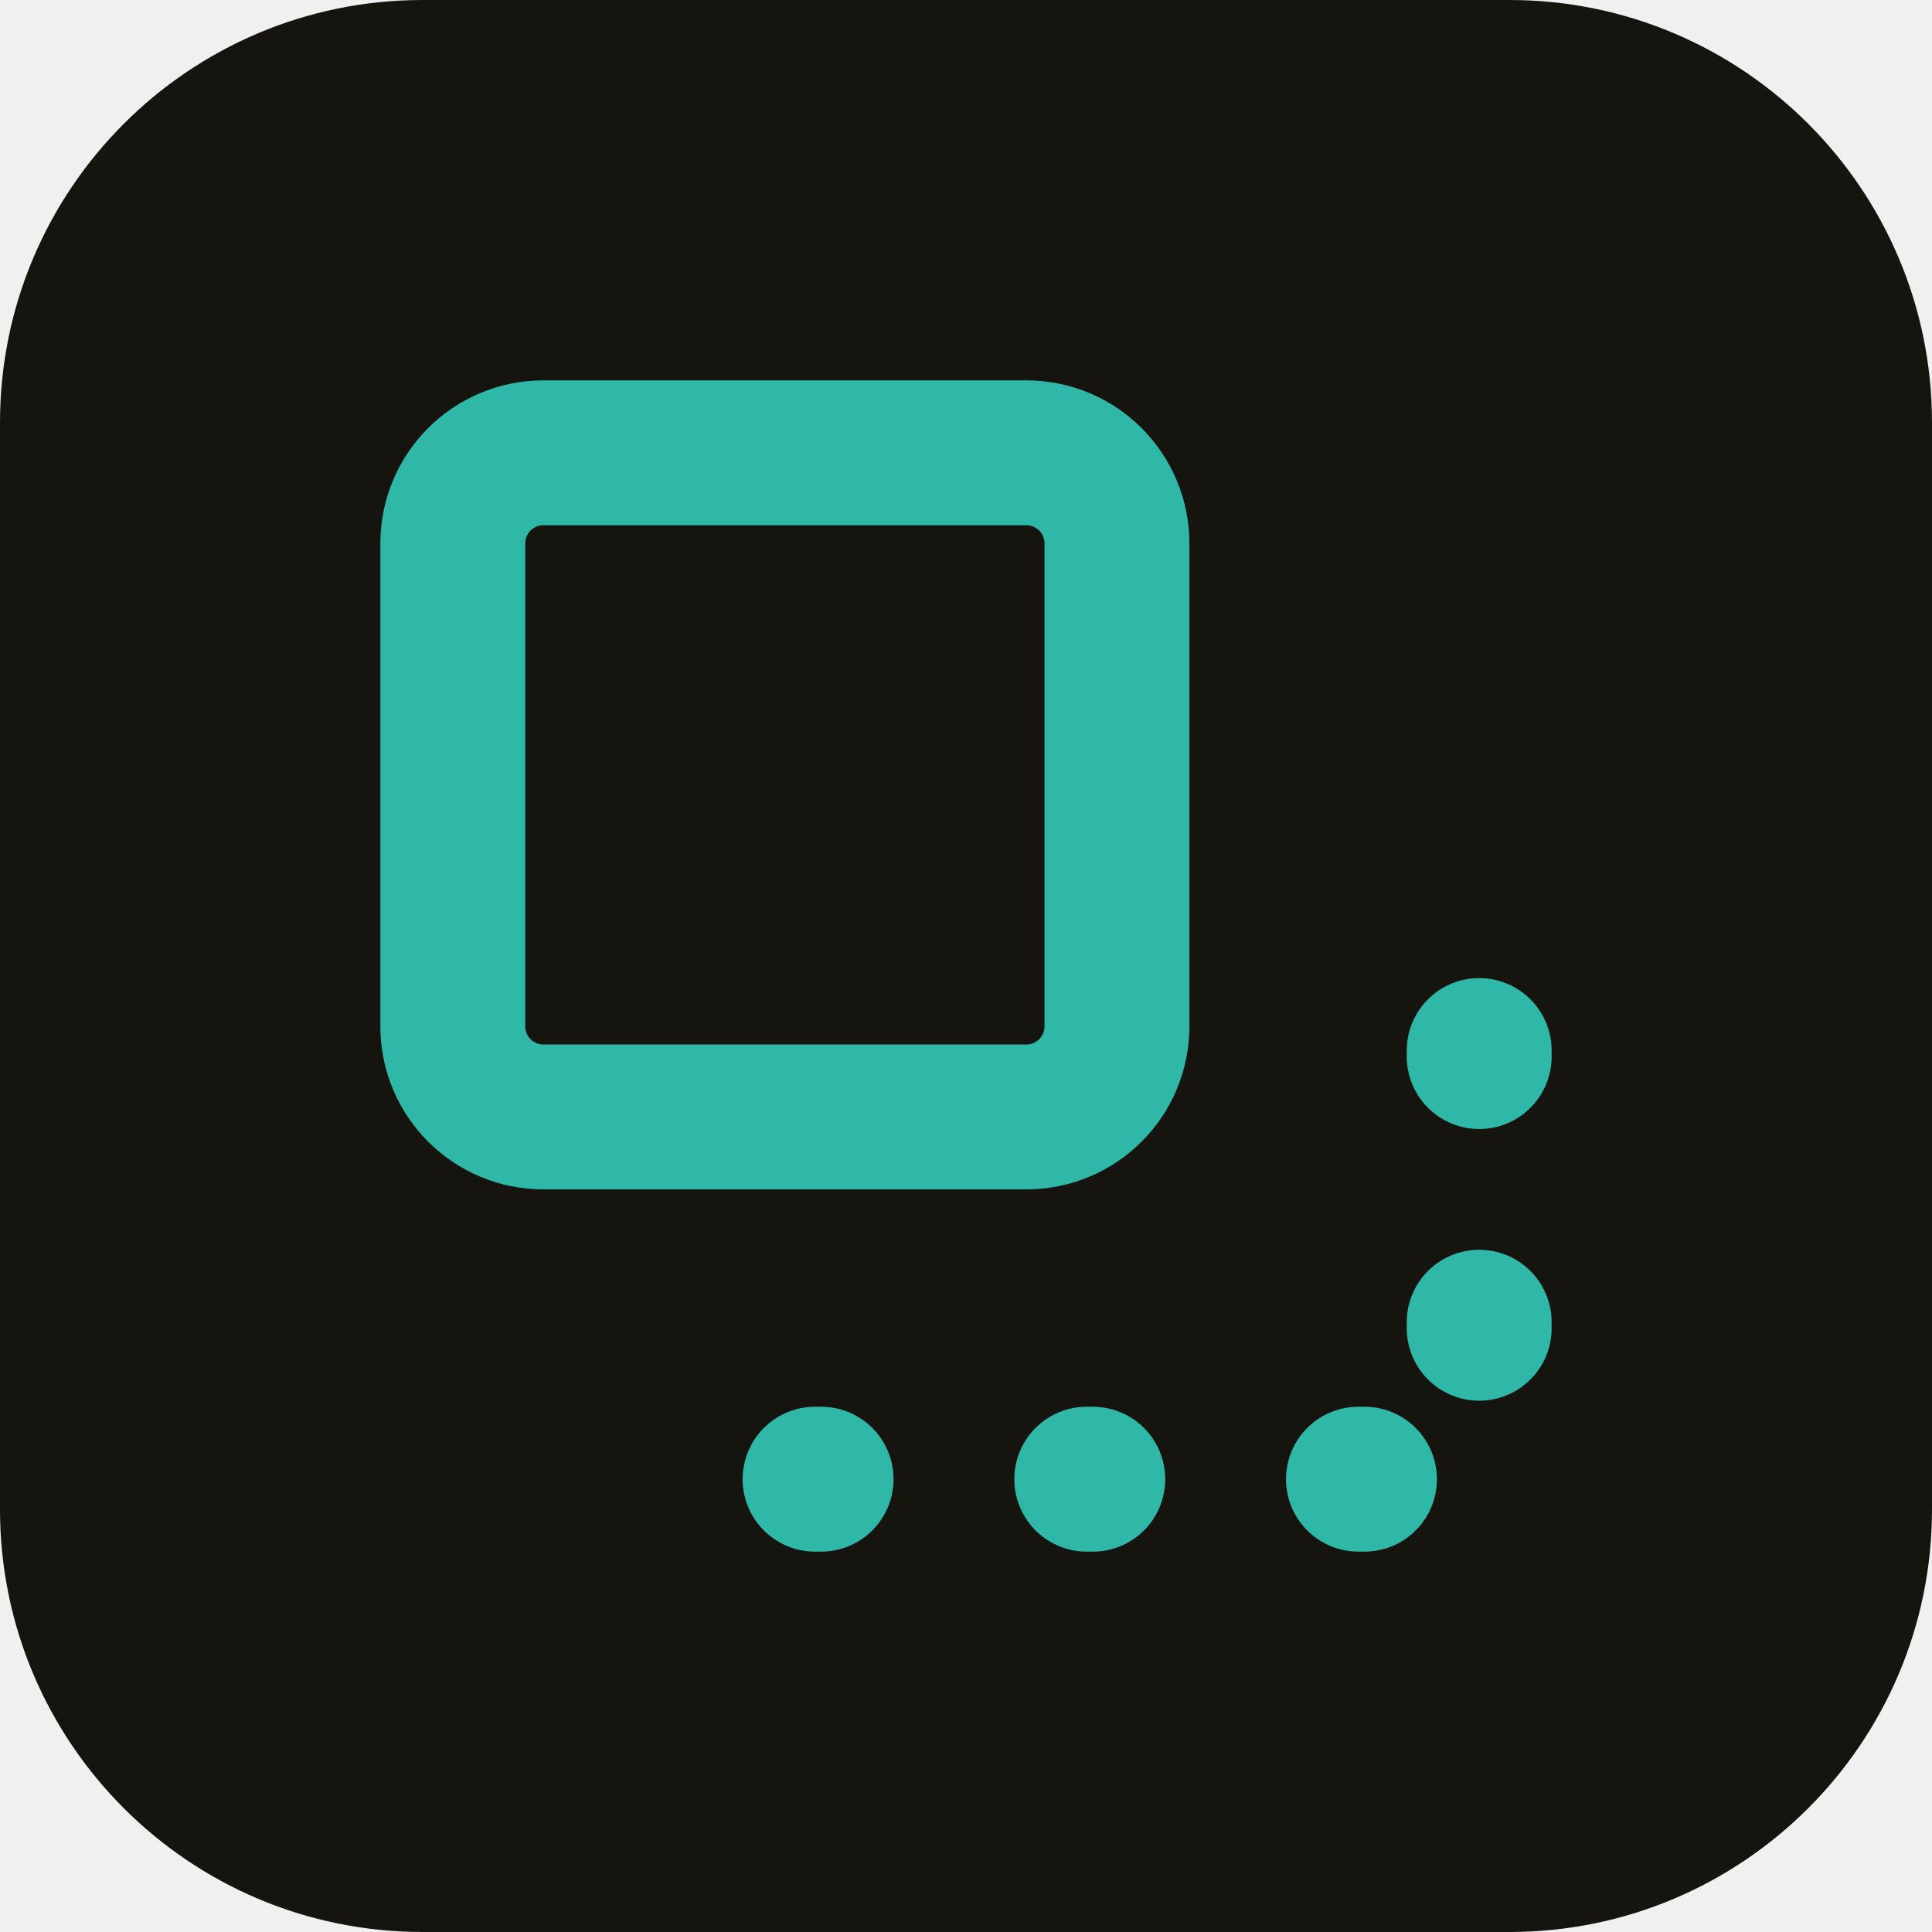
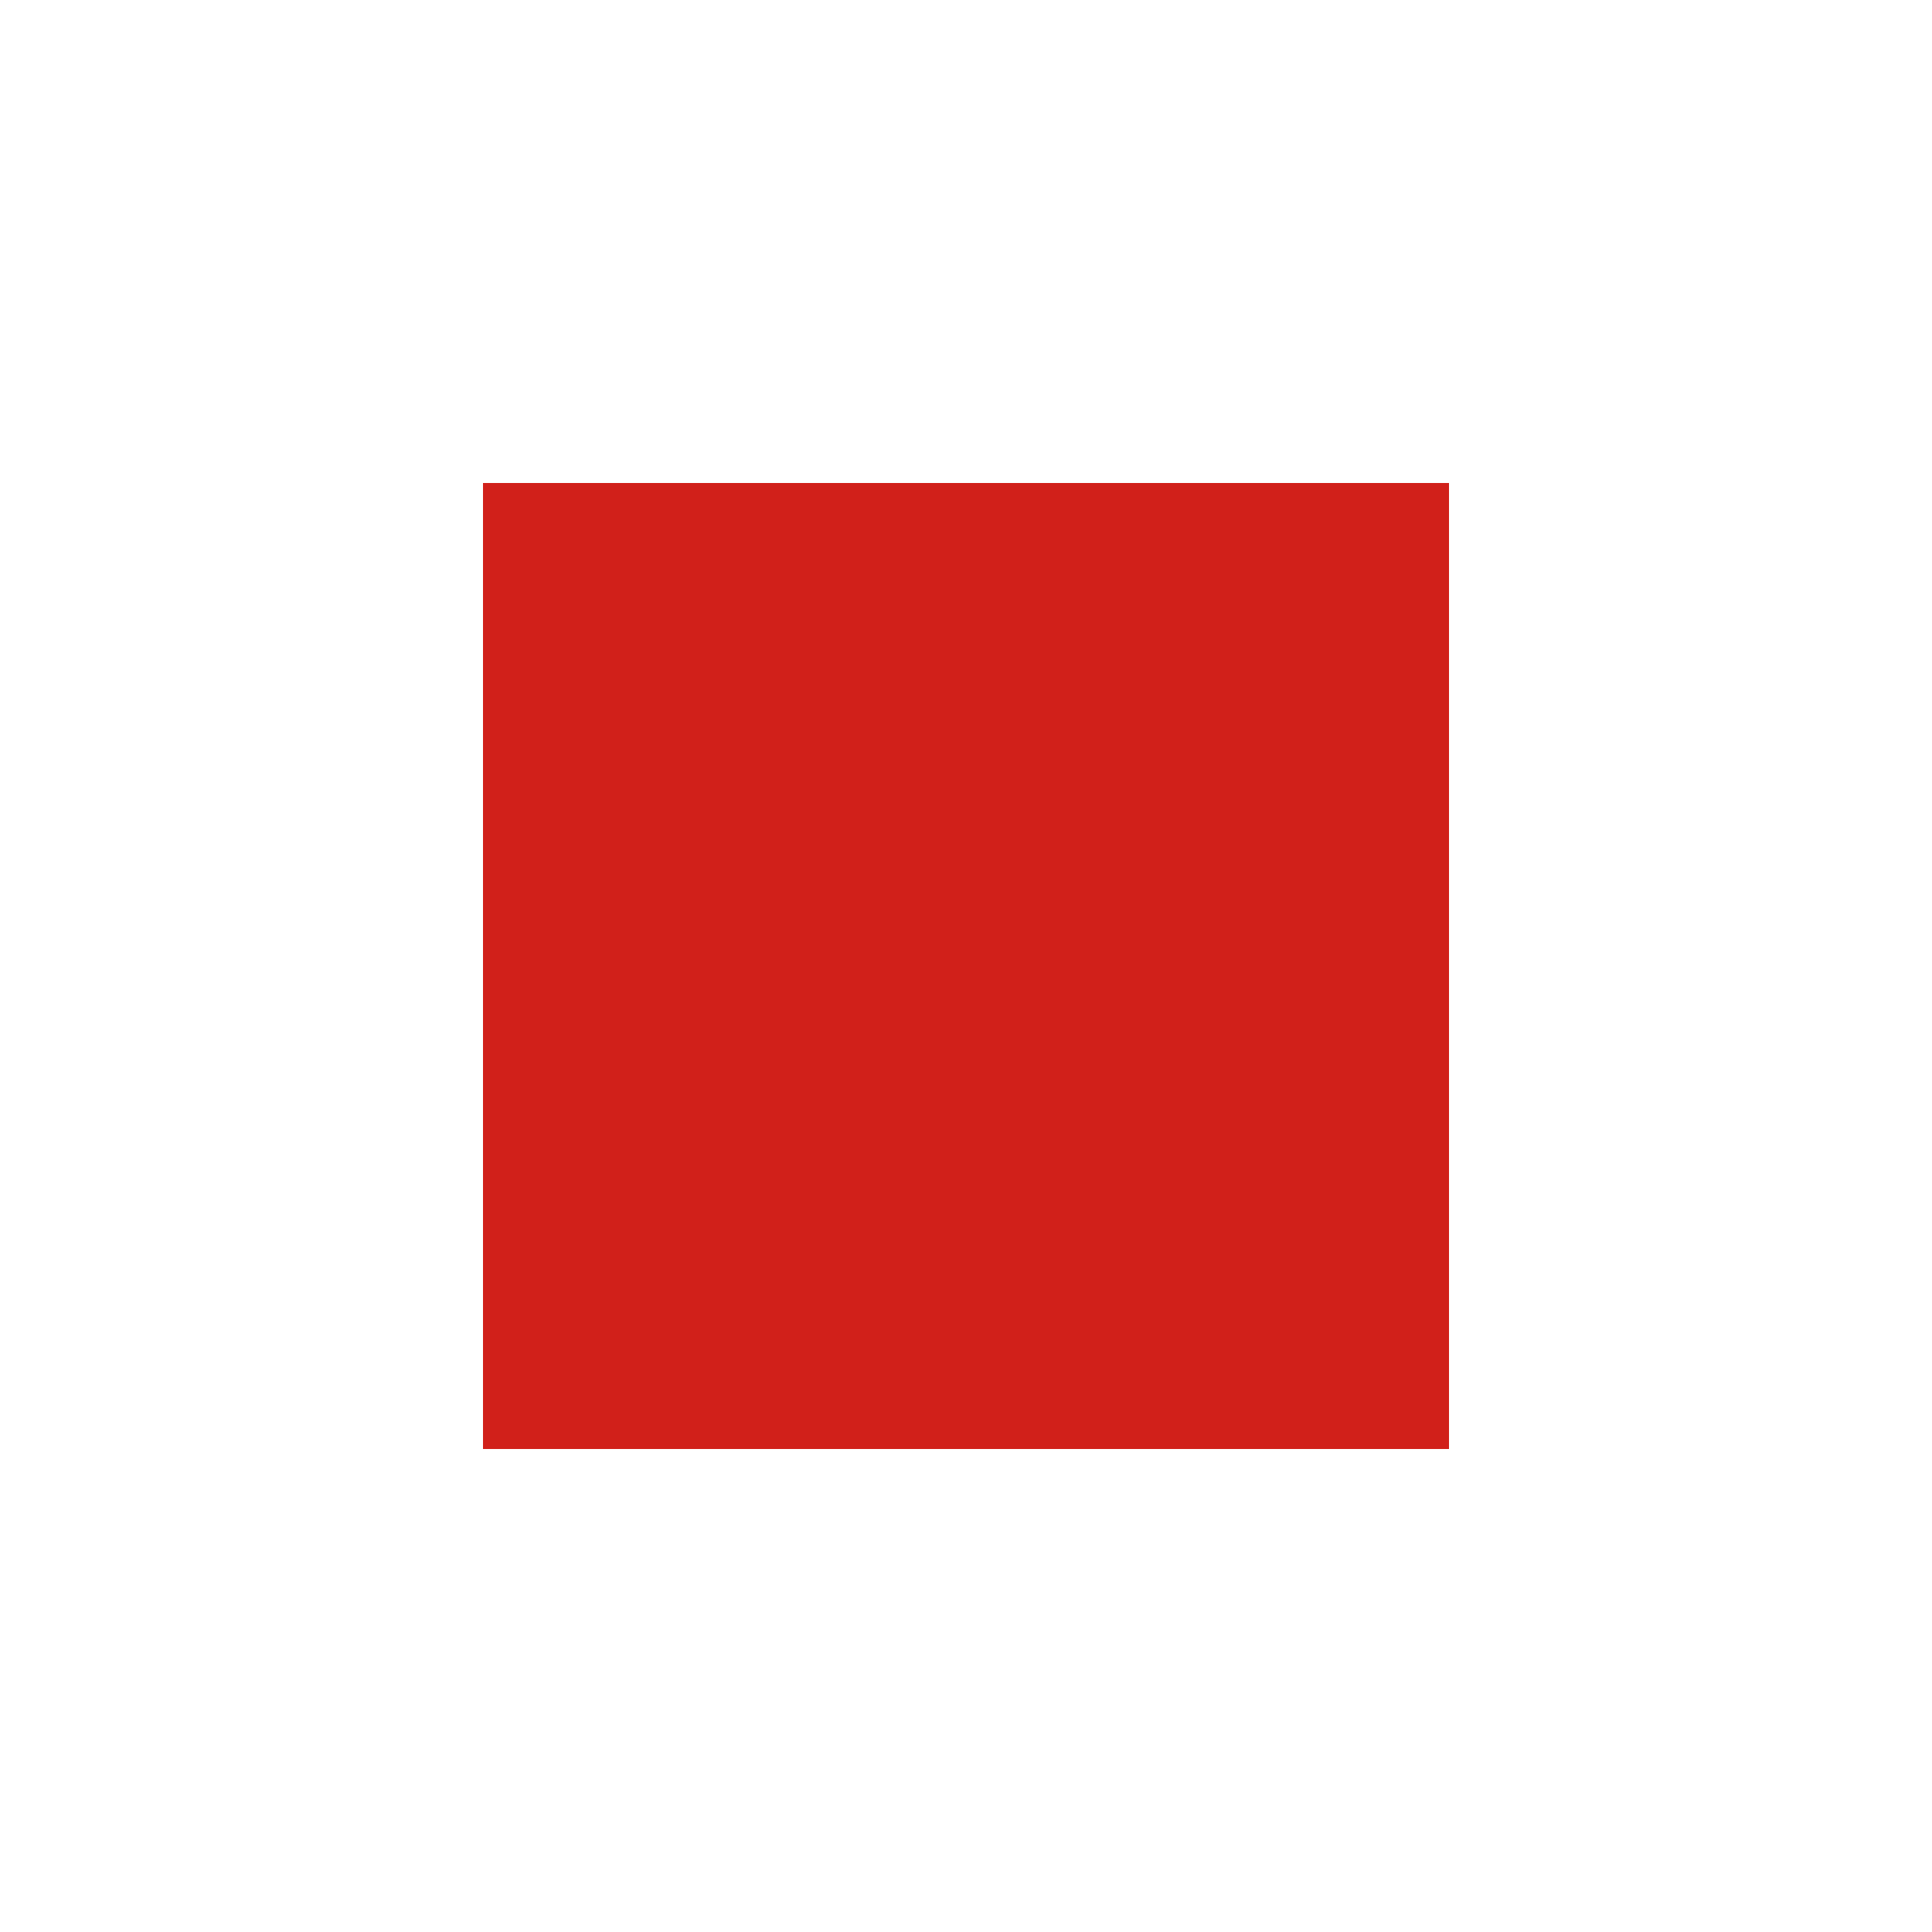
<svg xmlns="http://www.w3.org/2000/svg" viewBox="0 0 32 32">
-   <rect width="32" height="32" rx="7" fill="#15140F" />
-   <rect x="7.5" y="7.5" width="11" height="11" rx="1.5" fill="none" stroke="#2FB8A8" stroke-width="2.4" />
-   <path d="M13.5 24.5h11v-11" fill="none" stroke="#2FB8A8" stroke-width="2.4" stroke-linecap="round" stroke-dasharray="0.1 4.4" />
+   <rect width="32" height="32" fill="#fff" />
+   <rect x="8" y="8" width="16" height="16" fill="#d1201a" />
</svg>
